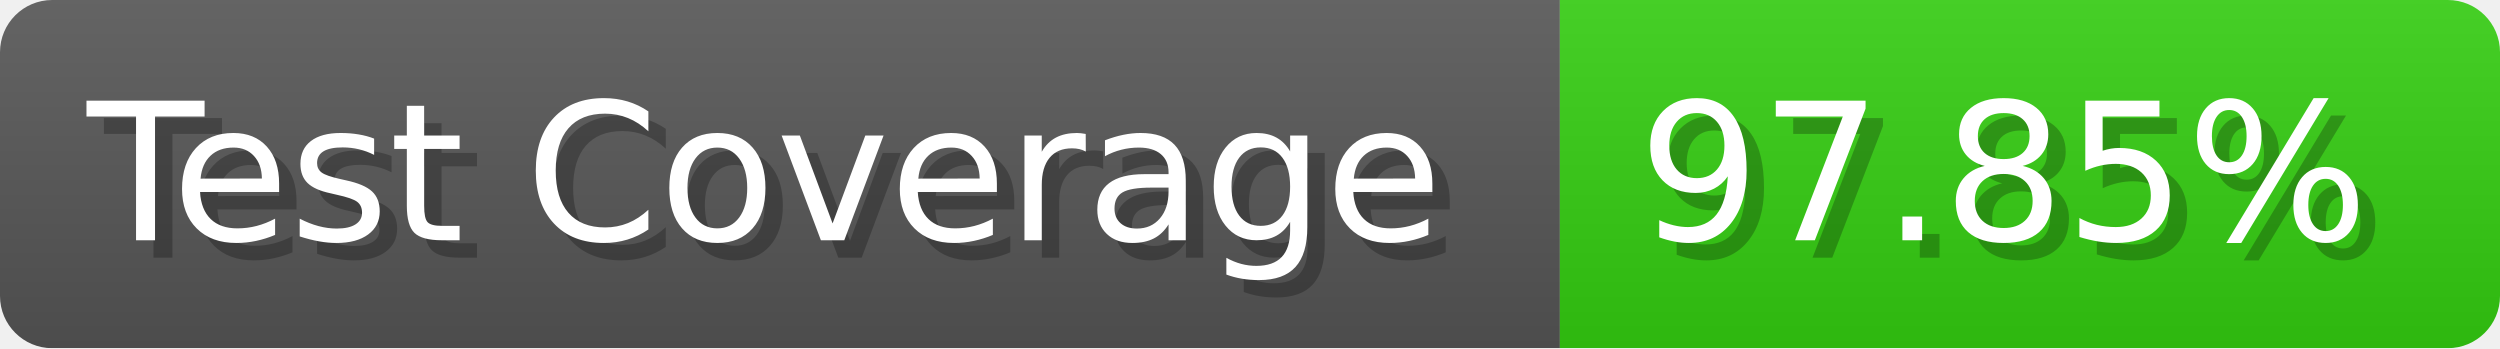
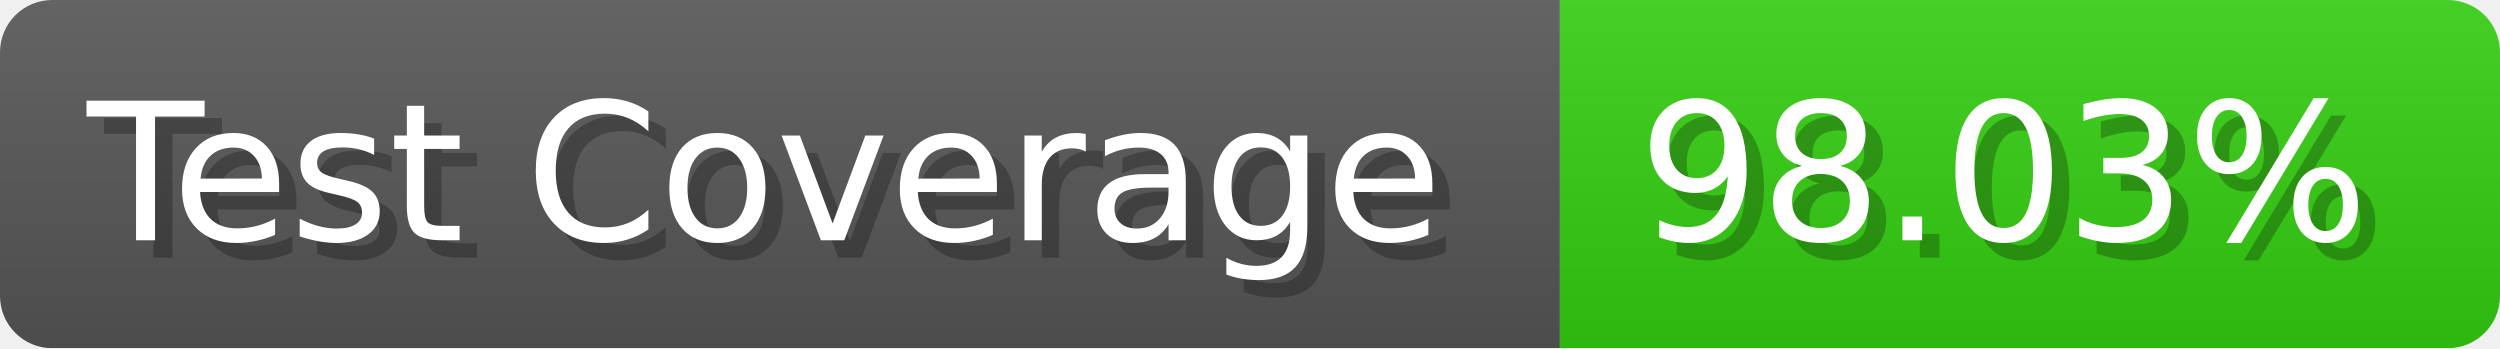
- <svg xmlns="http://www.w3.org/2000/svg" width="143.6" height="20" viewBox="0 0 1436 200" role="img" aria-label="Test Coverage: 97.85%">
+ <svg xmlns="http://www.w3.org/2000/svg" width="143.6" height="20" viewBox="0 0 1436 200" role="img" aria-label="Test Coverage: 98.03%">
  <linearGradient id="a" x2="0" y2="100%">
    <stop offset="0" stop-opacity=".1" stop-color="#EEE" />
    <stop offset="1" stop-opacity=".1" />
  </linearGradient>
  <mask id="m">
    <rect width="1436" height="200" rx="30" fill="#FFF" />
  </mask>
  <g mask="url(#m)">
    <rect width="896" height="200" fill="#555" />
    <rect width="540" height="200" fill="#3C1" x="896" />
    <rect width="1436" height="200" fill="url(#a)" />
  </g>
  <g aria-hidden="true" fill="#fff" text-anchor="start" font-family="Verdana,DejaVu Sans,sans-serif" font-size="110">
    <text x="60" y="148" textLength="796" fill="#000" opacity="0.25">Test Coverage</text>
    <text x="50" y="138" textLength="796">Test Coverage</text>
-     <text x="951" y="148" textLength="440" fill="#000" opacity="0.25">97.85%</text>
-     <text x="941" y="138" textLength="440">97.85%</text>
+     <text x="951" y="148" textLength="440" fill="#000" opacity="0.25">98.03%</text>
+     <text x="941" y="138" textLength="440">98.03%</text>
  </g>
</svg>
